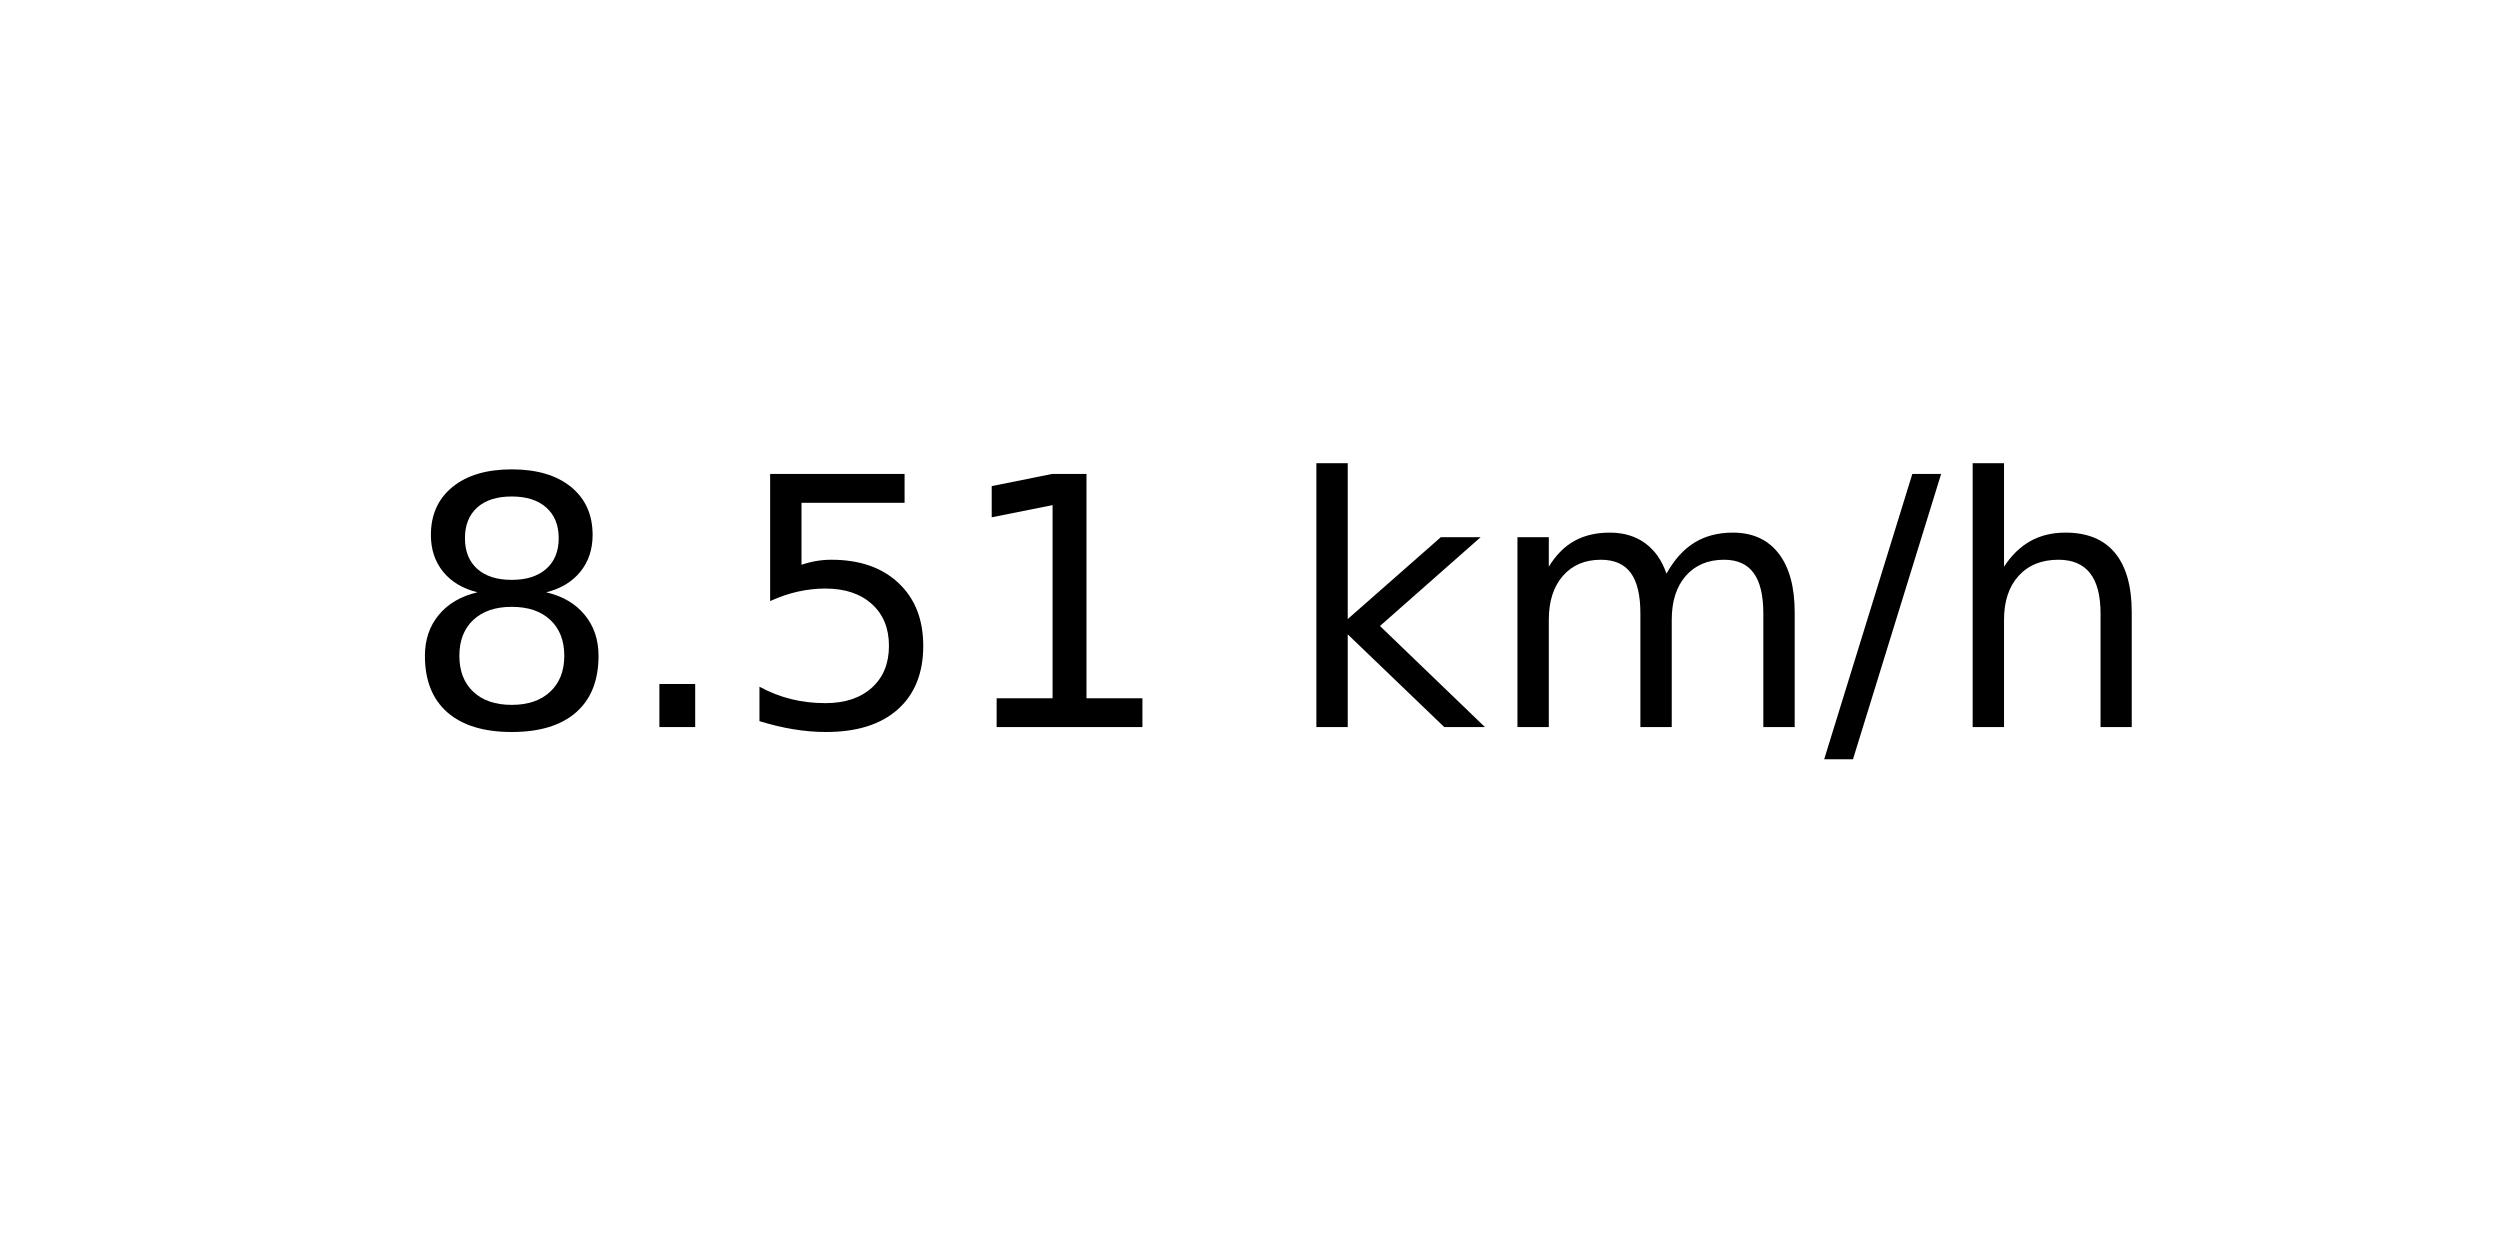
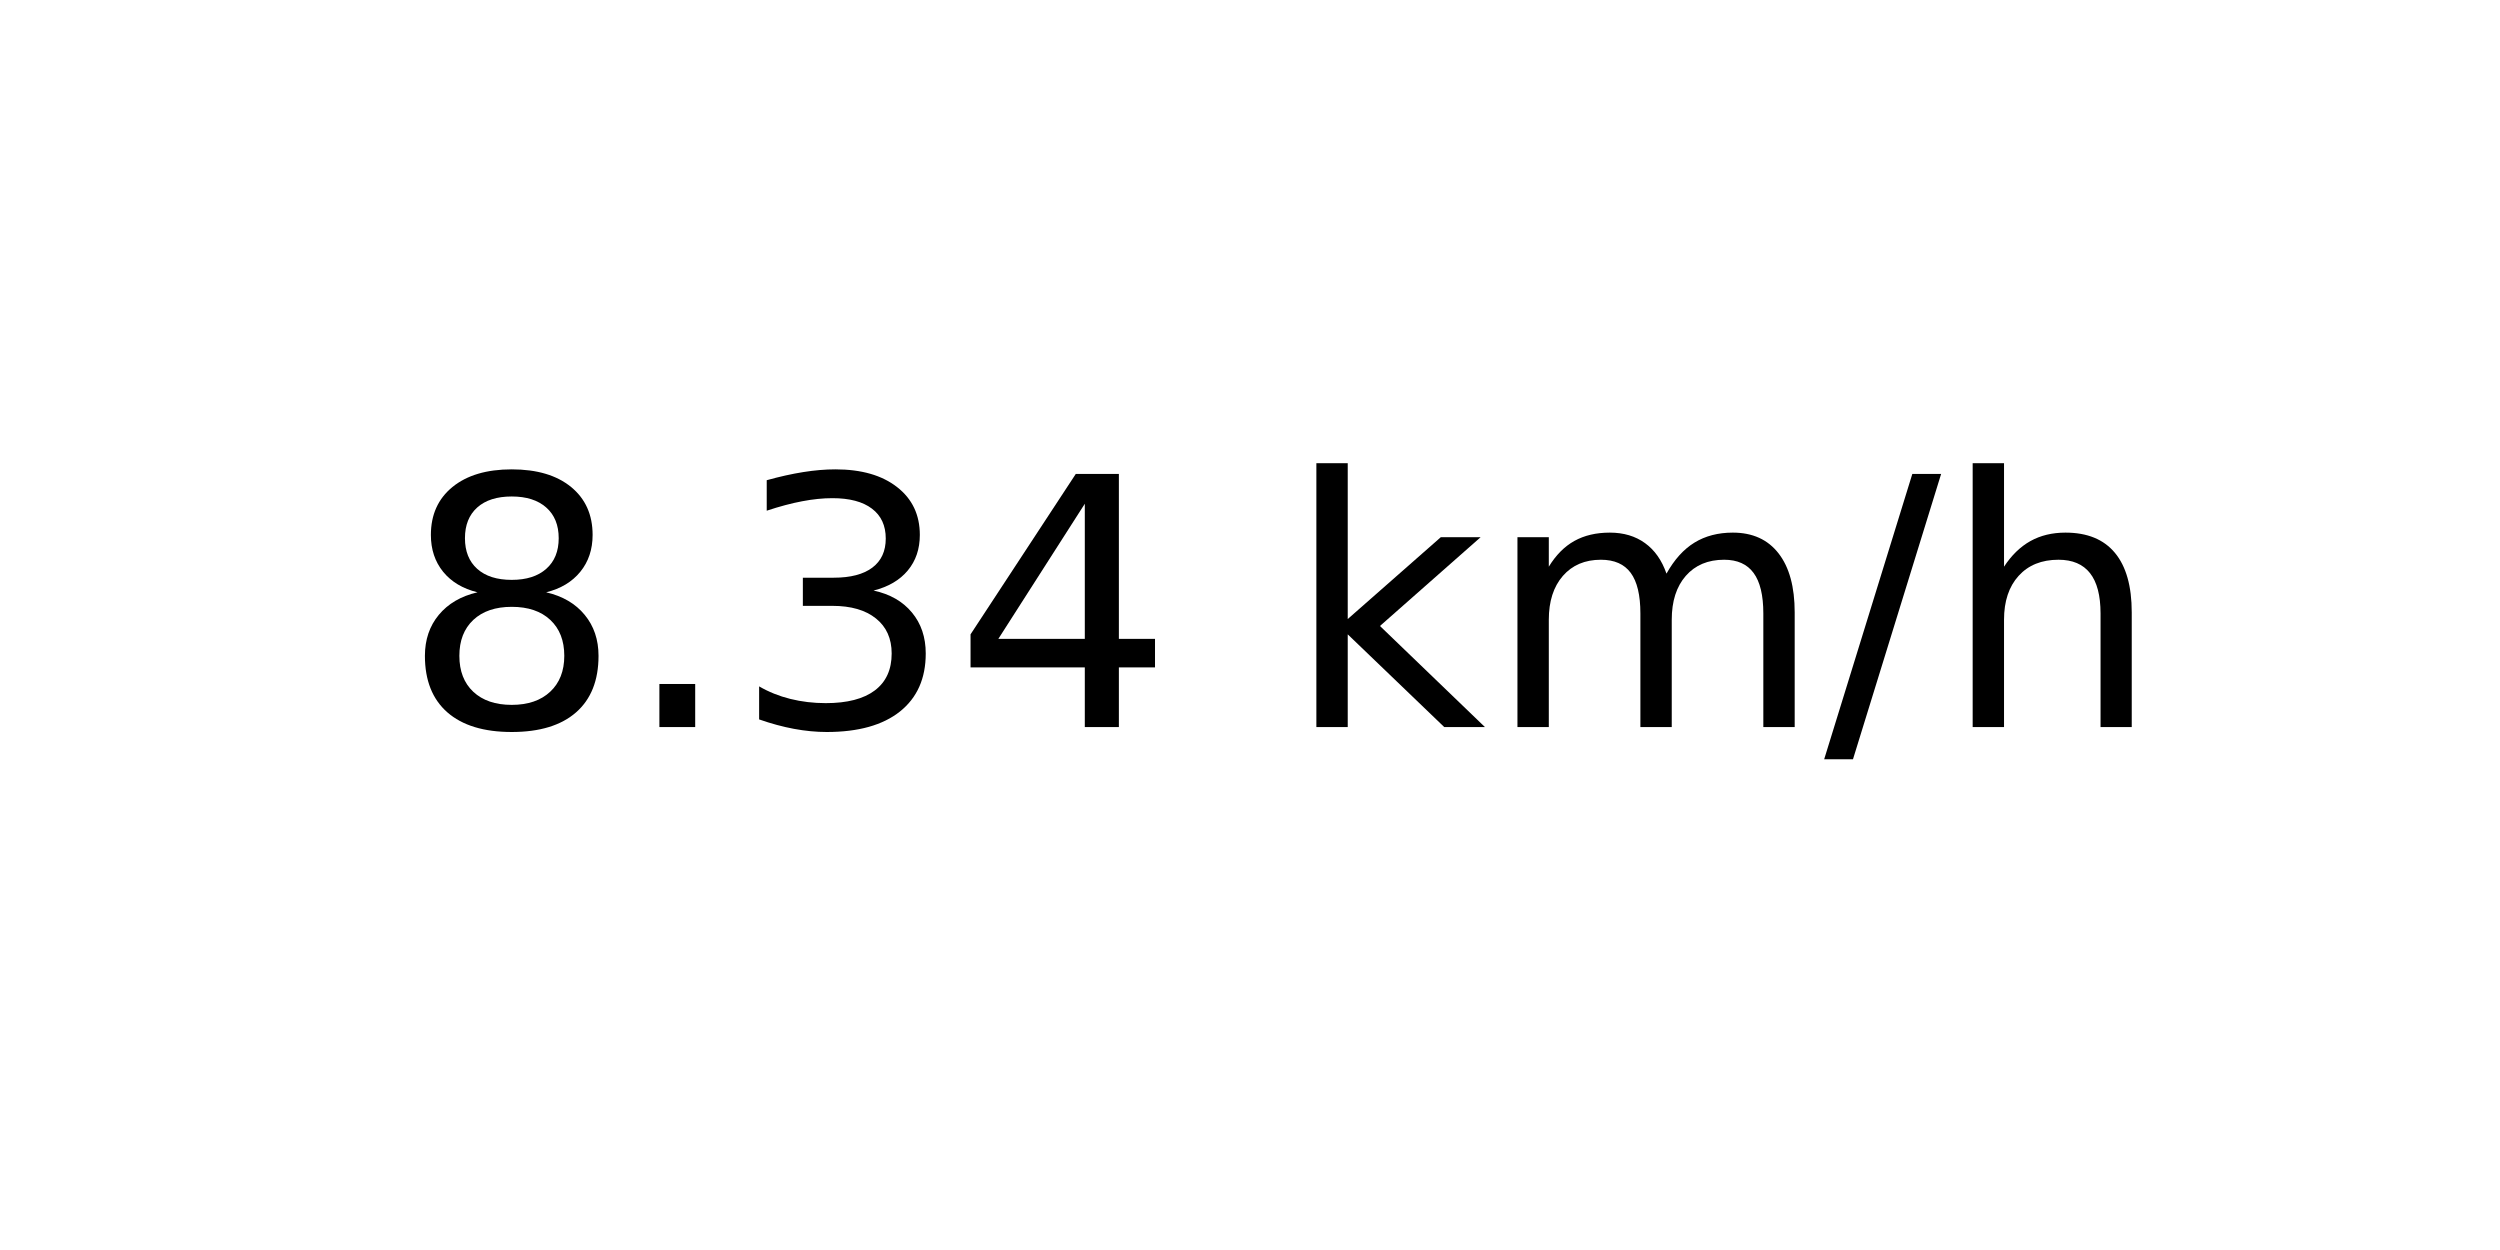
<svg xmlns="http://www.w3.org/2000/svg" xmlns:xlink="http://www.w3.org/1999/xlink" width="72pt" height="36pt" viewBox="0 0 72 36" version="1.1">
  <defs>
    <style type="text/css">*{stroke-linejoin: round; stroke-linecap: butt}</style>
  </defs>
  <g id="figure_1">
    <g id="axes_1">
      <g id="text_1">
        <g transform="translate(11.55937 20.93937) scale(0.1 -0.1)">
          <defs>
            <path id="DejaVuSans-38" d="M 2034 2216  Q 1584 2216 1326 1975  Q 1069 1734 1069 1313  Q 1069 891 1326 650  Q 1584 409 2034 409  Q 2484 409 2743 651  Q 3003 894 3003 1313  Q 3003 1734 2745 1975  Q 2488 2216 2034 2216  z M 1403 2484  Q 997 2584 770 2862  Q 544 3141 544 3541  Q 544 4100 942 4425  Q 1341 4750 2034 4750  Q 2731 4750 3128 4425  Q 3525 4100 3525 3541  Q 3525 3141 3298 2862  Q 3072 2584 2669 2484  Q 3125 2378 3379 2068  Q 3634 1759 3634 1313  Q 3634 634 3220 271  Q 2806 -91 2034 -91  Q 1263 -91 848 271  Q 434 634 434 1313  Q 434 1759 690 2068  Q 947 2378 1403 2484  z M 1172 3481  Q 1172 3119 1398 2916  Q 1625 2713 2034 2713  Q 2441 2713 2670 2916  Q 2900 3119 2900 3481  Q 2900 3844 2670 4047  Q 2441 4250 2034 4250  Q 1625 4250 1398 4047  Q 1172 3844 1172 3481  z " transform="scale(0.015625)" />
            <path id="DejaVuSans-2e" d="M 684 794  L 1344 794  L 1344 0  L 684 0  L 684 794  z " transform="scale(0.015625)" />
-             <path id="DejaVuSans-35" d="M 691 4666  L 3169 4666  L 3169 4134  L 1269 4134  L 1269 2991  Q 1406 3038 1543 3061  Q 1681 3084 1819 3084  Q 2600 3084 3056 2656  Q 3513 2228 3513 1497  Q 3513 744 3044 326  Q 2575 -91 1722 -91  Q 1428 -91 1123 -41  Q 819 9 494 109  L 494 744  Q 775 591 1075 516  Q 1375 441 1709 441  Q 2250 441 2565 725  Q 2881 1009 2881 1497  Q 2881 1984 2565 2268  Q 2250 2553 1709 2553  Q 1456 2553 1204 2497  Q 953 2441 691 2322  L 691 4666  z " transform="scale(0.015625)" />
-             <path id="DejaVuSans-31" d="M 794 531  L 1825 531  L 1825 4091  L 703 3866  L 703 4441  L 1819 4666  L 2450 4666  L 2450 531  L 3481 531  L 3481 0  L 794 0  L 794 531  z " transform="scale(0.015625)" />
+             <path id="DejaVuSans-33" d="M 2597 2516  Q 3050 2419 3304 2112  Q 3559 1806 3559 1356  Q 3559 666 3084 287  Q 2609 -91 1734 -91  Q 1441 -91 1130 -33  Q 819 25 488 141  L 488 750  Q 750 597 1062 519  Q 1375 441 1716 441  Q 2309 441 2620 675  Q 2931 909 2931 1356  Q 2931 1769 2642 2001  Q 2353 2234 1838 2234  L 1294 2234  L 1294 2753  L 1863 2753  Q 2328 2753 2575 2939  Q 2822 3125 2822 3475  Q 2822 3834 2567 4026  Q 2313 4219 1838 4219  Q 1578 4219 1281 4162  Q 984 4106 628 3988  L 628 4550  Q 988 4650 1302 4700  Q 1616 4750 1894 4750  Q 2613 4750 3031 4423  Q 3450 4097 3450 3541  Q 3450 3153 3228 2886  Q 3006 2619 2597 2516  z " transform="scale(0.015625)" />
+             <path id="DejaVuSans-34" d="M 2419 4116  L 825 1625  L 2419 1625  L 2419 4116  z M 2253 4666  L 3047 4666  L 3047 1625  L 3713 1625  L 3713 1100  L 3047 1100  L 3047 0  L 2419 0  L 2419 1100  L 313 1100  L 313 1709  L 2253 4666  z " transform="scale(0.015625)" />
            <path id="DejaVuSans-20" transform="scale(0.015625)" />
            <path id="DejaVuSans-6b" d="M 581 4863  L 1159 4863  L 1159 1991  L 2875 3500  L 3609 3500  L 1753 1863  L 3688 0  L 2938 0  L 1159 1709  L 1159 0  L 581 0  L 581 4863  z " transform="scale(0.015625)" />
            <path id="DejaVuSans-6d" d="M 3328 2828  Q 3544 3216 3844 3400  Q 4144 3584 4550 3584  Q 5097 3584 5394 3201  Q 5691 2819 5691 2113  L 5691 0  L 5113 0  L 5113 2094  Q 5113 2597 4934 2840  Q 4756 3084 4391 3084  Q 3944 3084 3684 2787  Q 3425 2491 3425 1978  L 3425 0  L 2847 0  L 2847 2094  Q 2847 2600 2669 2842  Q 2491 3084 2119 3084  Q 1678 3084 1418 2786  Q 1159 2488 1159 1978  L 1159 0  L 581 0  L 581 3500  L 1159 3500  L 1159 2956  Q 1356 3278 1631 3431  Q 1906 3584 2284 3584  Q 2666 3584 2933 3390  Q 3200 3197 3328 2828  z " transform="scale(0.015625)" />
            <path id="DejaVuSans-2f" d="M 1625 4666  L 2156 4666  L 531 -594  L 0 -594  L 1625 4666  z " transform="scale(0.015625)" />
            <path id="DejaVuSans-68" d="M 3513 2113  L 3513 0  L 2938 0  L 2938 2094  Q 2938 2591 2744 2837  Q 2550 3084 2163 3084  Q 1697 3084 1428 2787  Q 1159 2491 1159 1978  L 1159 0  L 581 0  L 581 4863  L 1159 4863  L 1159 2956  Q 1366 3272 1645 3428  Q 1925 3584 2291 3584  Q 2894 3584 3203 3211  Q 3513 2838 3513 2113  z " transform="scale(0.015625)" />
          </defs>
          <use xlink:href="#DejaVuSans-38" />
          <use xlink:href="#DejaVuSans-2e" x="63.623" />
-           <use xlink:href="#DejaVuSans-35" x="95.41" />
-           <use xlink:href="#DejaVuSans-31" x="159.033" />
+           <use xlink:href="#DejaVuSans-33" x="95.41" />
+           <use xlink:href="#DejaVuSans-34" x="159.033" />
          <use xlink:href="#DejaVuSans-20" x="222.656" />
          <use xlink:href="#DejaVuSans-6b" x="254.443" />
          <use xlink:href="#DejaVuSans-6d" x="312.354" />
          <use xlink:href="#DejaVuSans-2f" x="409.766" />
          <use xlink:href="#DejaVuSans-68" x="443.457" />
        </g>
      </g>
    </g>
  </g>
</svg>
